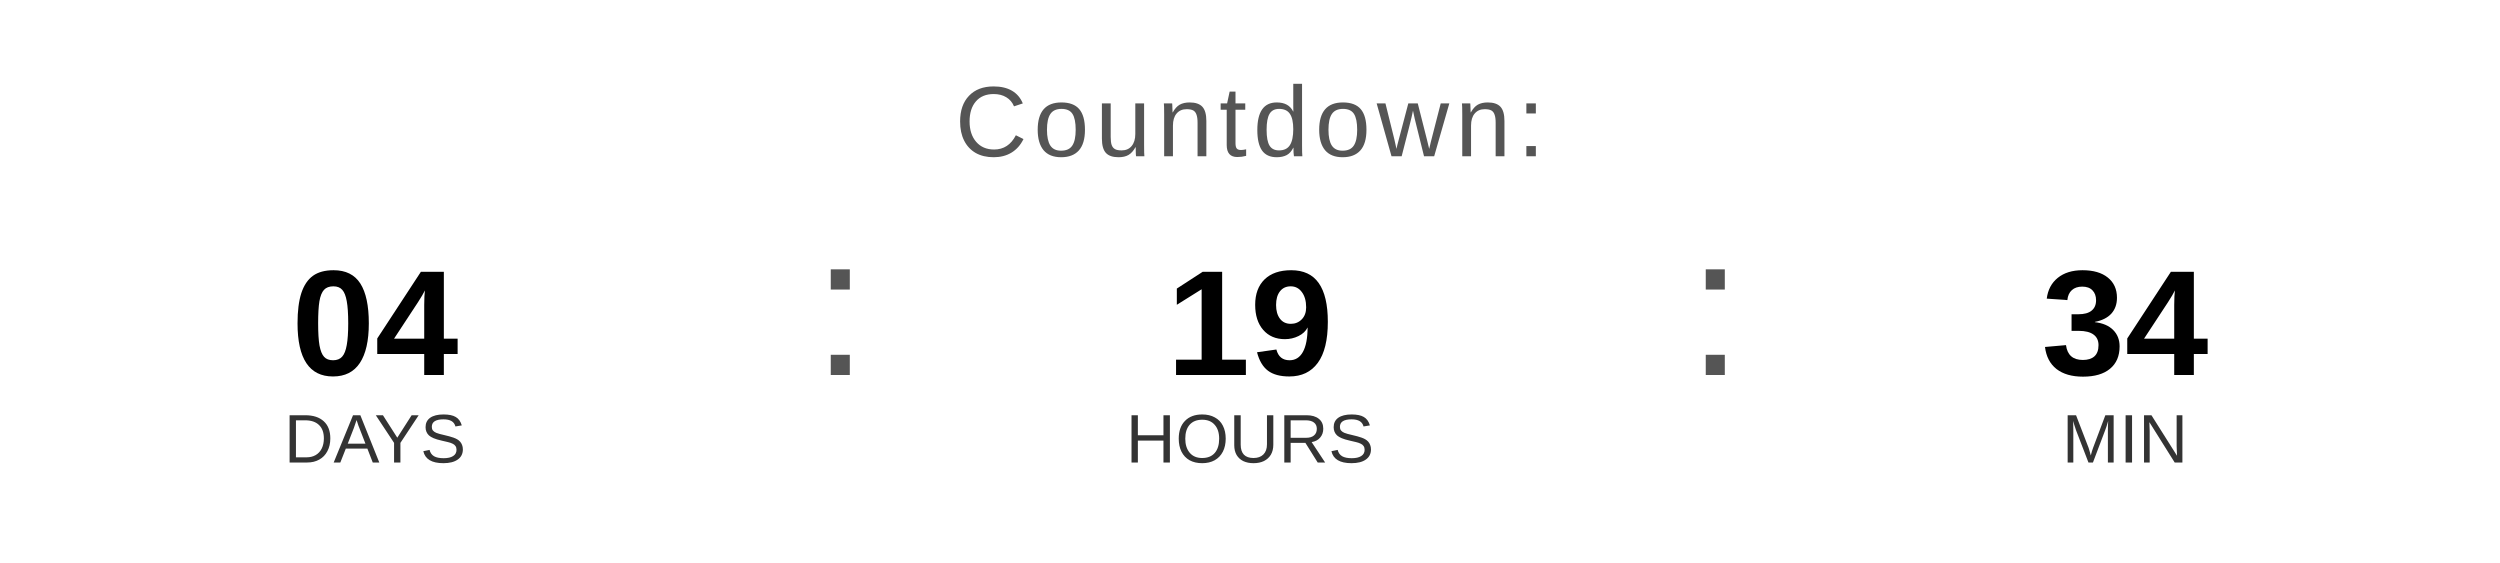
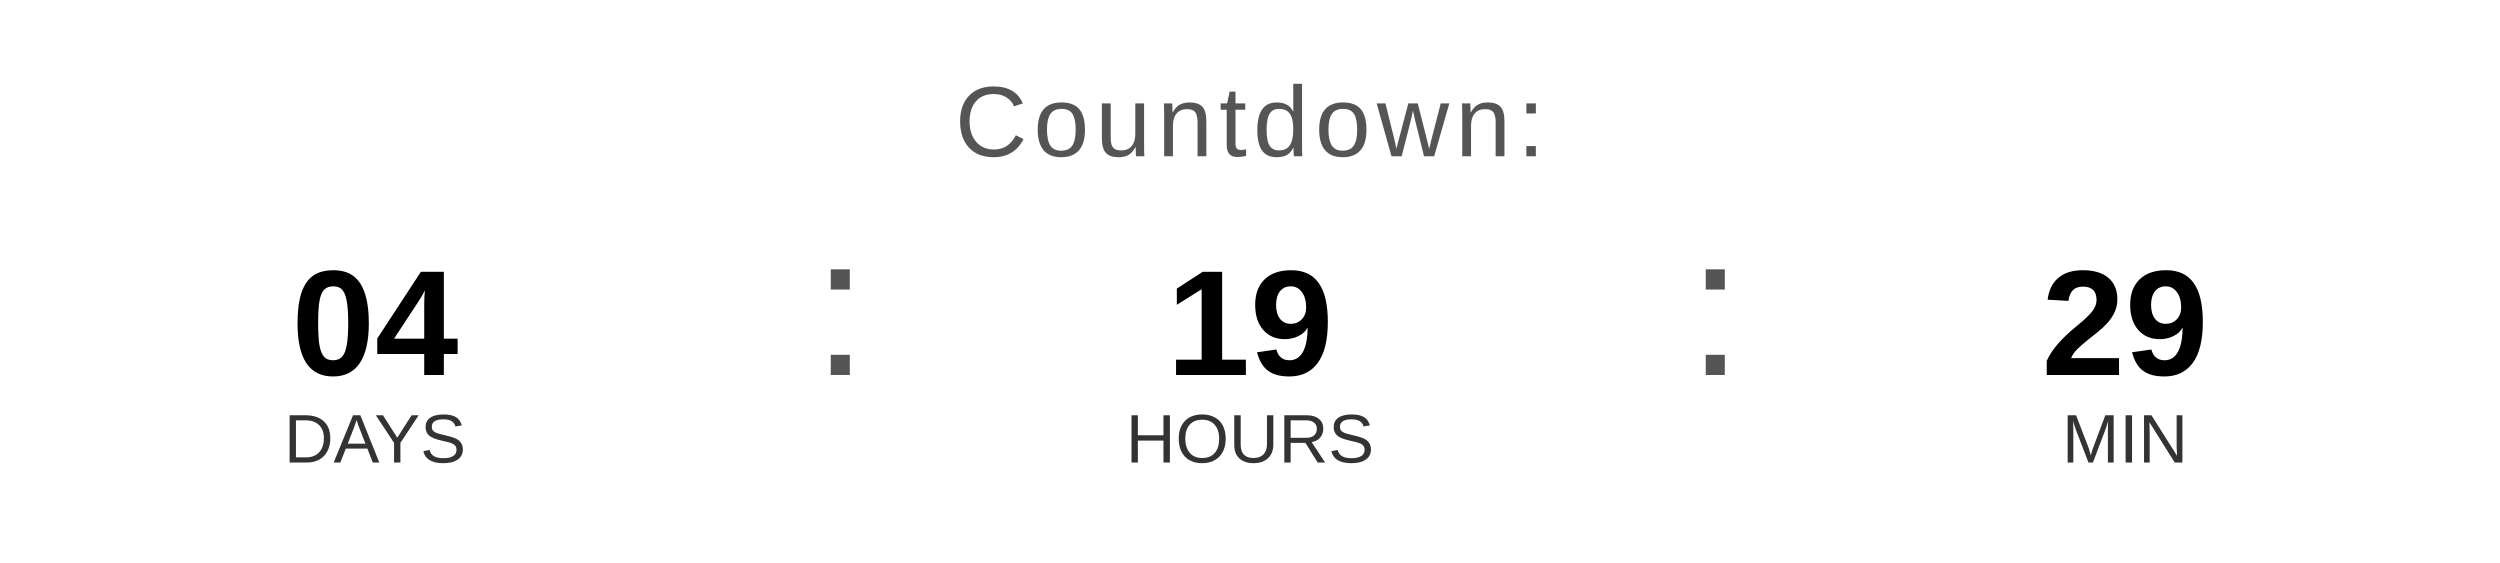
<svg xmlns="http://www.w3.org/2000/svg" width="400" height="90" viewBox="0 0 400 90">
  <text x="200" y="25" font-family="Arial, Helvetica, sans-serif" font-size="16" fill="#555555" text-anchor="middle" letter-spacing="1">
    Countdown:
  </text>
  <text x="60" y="60" font-family="Arial, Helvetica, sans-serif" font-size="24" font-weight="bold" fill="#000000" text-anchor="middle">04</text>
  <text x="60" y="74" font-family="Arial, Helvetica, sans-serif" font-size="11" fill="#333333" text-anchor="middle">DAYS</text>
  <text x="130" y="60" font-family="Arial, sans-serif" font-size="32" fill="#555555">:</text>
  <text x="200" y="60" font-family="Arial, Helvetica, sans-serif" font-size="24" font-weight="bold" fill="#000000" text-anchor="middle">19</text>
  <text x="200" y="74" font-family="Arial, Helvetica, sans-serif" font-size="11" fill="#333333" text-anchor="middle">HOURS</text>
  <text x="270" y="60" font-family="Arial, sans-serif" font-size="32" fill="#555555">:</text>
-   <text x="340" y="60" font-family="Arial, Helvetica, sans-serif" font-size="24" font-weight="bold" fill="#000000" text-anchor="middle">34</text>
+   <text x="340" y="60" font-family="Arial, Helvetica, sans-serif" font-size="24" font-weight="bold" fill="#000000" text-anchor="middle">29</text>
  <text x="340" y="74" font-family="Arial, Helvetica, sans-serif" font-size="11" fill="#333333" text-anchor="middle">MIN</text>
</svg>
